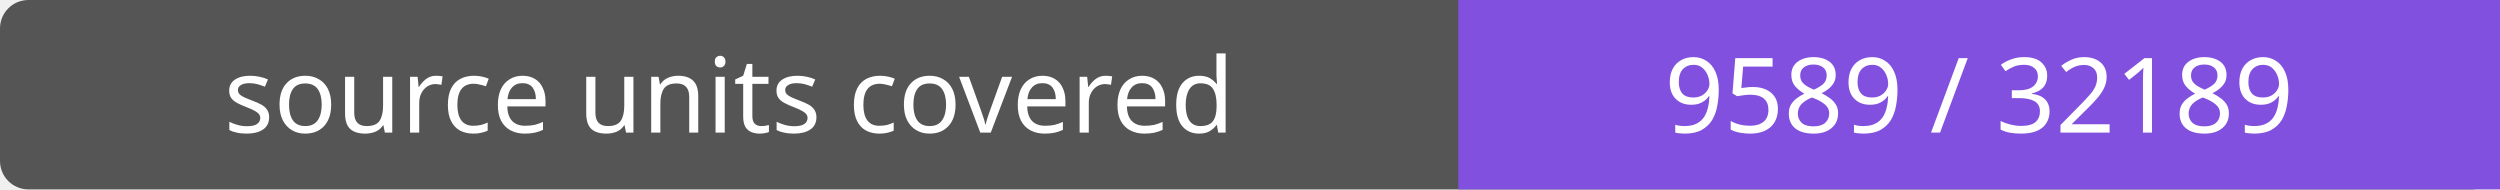
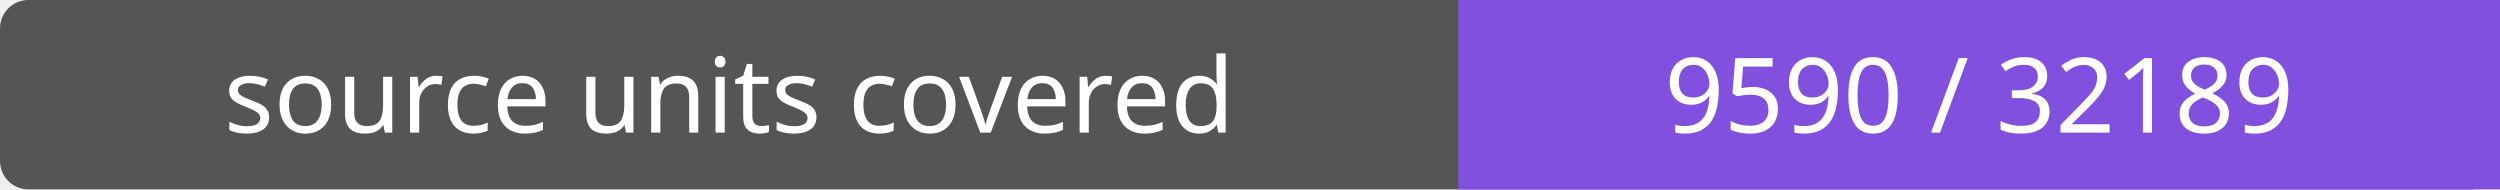
- <svg xmlns="http://www.w3.org/2000/svg" width="264" height="20" role="img" aria-label="source units covered: 9589 / 32189">
+ <svg xmlns="http://www.w3.org/2000/svg" width="264" height="20" role="img" aria-label="source units covered: 9590 / 32189">
  <rect width="264" height="20" rx="3" fill="#555" />
  <path fill="#8250df" d="M154 0h110v20H154z" />
  <g fill="#fff" text-anchor="middle" font-family="Verdana,sans-serif" font-size="11">
    <text x="77.0" y="14">source units covered</text>
-     <text x="209.0" y="14">9589 / 32189</text>
+     <text x="209.0" y="14">9590 / 32189</text>
  </g>
</svg>
